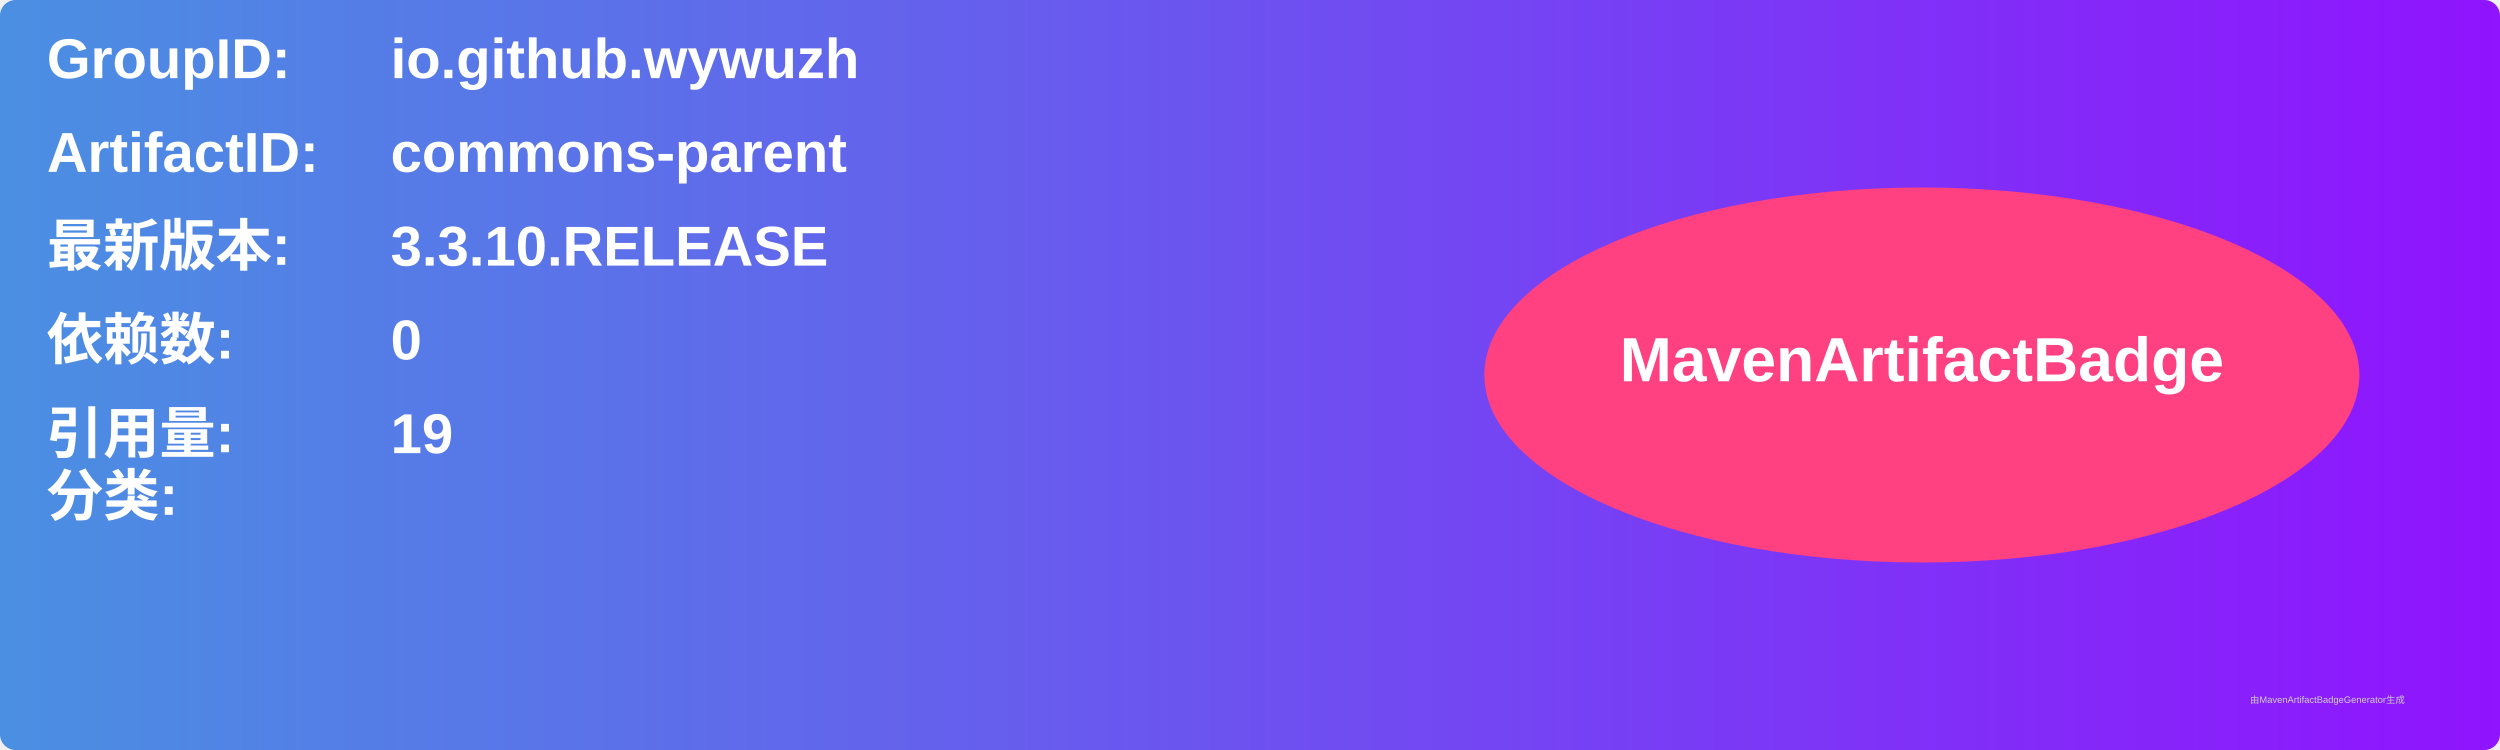
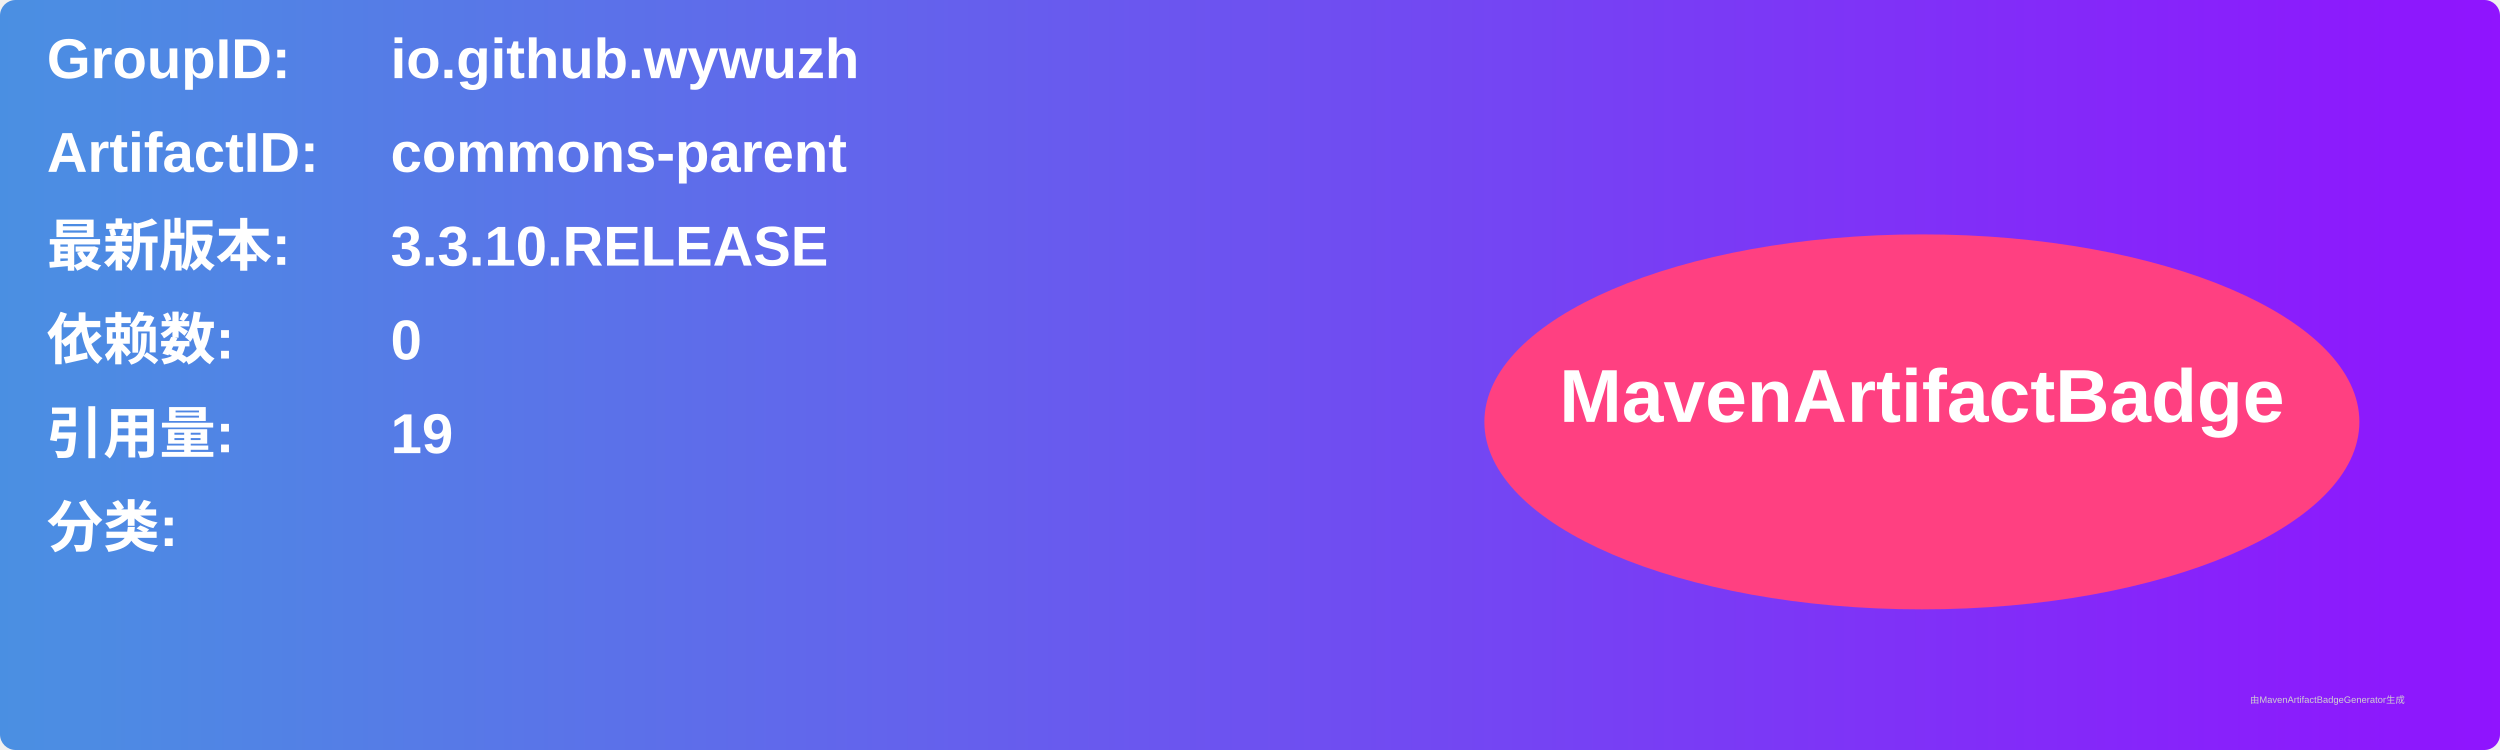
<svg xmlns="http://www.w3.org/2000/svg" width="800" height="240" viewBox="0 0 800 240">
  <linearGradient id="grad" x1="0%" y1="0%" x2="100%" y2="0%">
    <stop offset="0%" stop-color="#4a90e2" />
    <stop offset="100%" stop-color="#9013fe" />
  </linearGradient>
  <rect width="100%" height="100%" rx="5" ry="5" fill="url(#grad)" />
  <g transform="translate(15, 15)">
    <text x="0" y="10" font-family="Arial" font-size="18" fill="white" font-weight="bold" width="260">GroupID:</text>
    <text x="110" y="10" font-family="Arial" font-size="18" fill="white" font-weight="bold" width="460">io.github.wywuzh</text>
    <text x="0" y="40" font-family="Arial" font-size="18" fill="white" font-weight="bold" width="260">ArtifactID:</text>
    <text x="110" y="40" font-family="Arial" font-size="18" fill="white" font-weight="bold" width="460">commons-parent</text>
    <text x="0" y="70" font-family="Arial" font-size="18" fill="white" font-weight="bold">最新版本:</text>
    <text x="110" y="70" font-family="Arial" font-size="18" fill="white" font-weight="bold">
      <tspan font-weight="bold">3.3.10.RELEASE</tspan>
    </text>
    <text x="0" y="100" font-family="Arial" font-size="18" fill="white" font-weight="bold">依赖数: </text>
    <text x="110" y="100" font-family="Arial" font-size="18" fill="white">
      <tspan font-weight="bold">0</tspan>
    </text>
    <text x="0" y="130" font-family="Arial" font-size="18" fill="white" font-weight="bold">引用量: </text>
    <text x="110" y="130" font-family="Arial" font-size="18" fill="white">
      <tspan font-weight="bold">19</tspan>
    </text>
-     <text x="0" y="150" font-family="Arial" font-size="18" fill="white" font-weight="bold">分类:</text>
-     <text x="10" y="180" font-family="Arial" font-size="10" fill="white">
+     <text x="0" y="160" font-family="Arial" font-size="18" fill="white" font-weight="bold">分类:</text>
+     <text x="10" y="190" font-family="Arial" font-size="10" fill="white">
      <tspan font-weight="bold" />
    </text>
-     <ellipse cx="600" cy="105" rx="140" ry="60" fill="#ff4081" />
-     <text x="600" y="107" text-anchor="middle" font-family="Arial" font-size="20" fill="white" font-weight="bold">MavenArtifactBadge</text>
+     <ellipse cx="600" cy="120" rx="140" ry="60" fill="#ff4081" />
+     <text x="600" y="120" text-anchor="middle" font-family="Arial" font-size="24" fill="white" font-weight="bold">MavenArtifactBadge</text>
  </g>
  <text x="720" y="225" font-family="Arial" font-size="3" fill="#d0d0d0">由MavenArtifactBadgeGenerator生成</text>
</svg>
